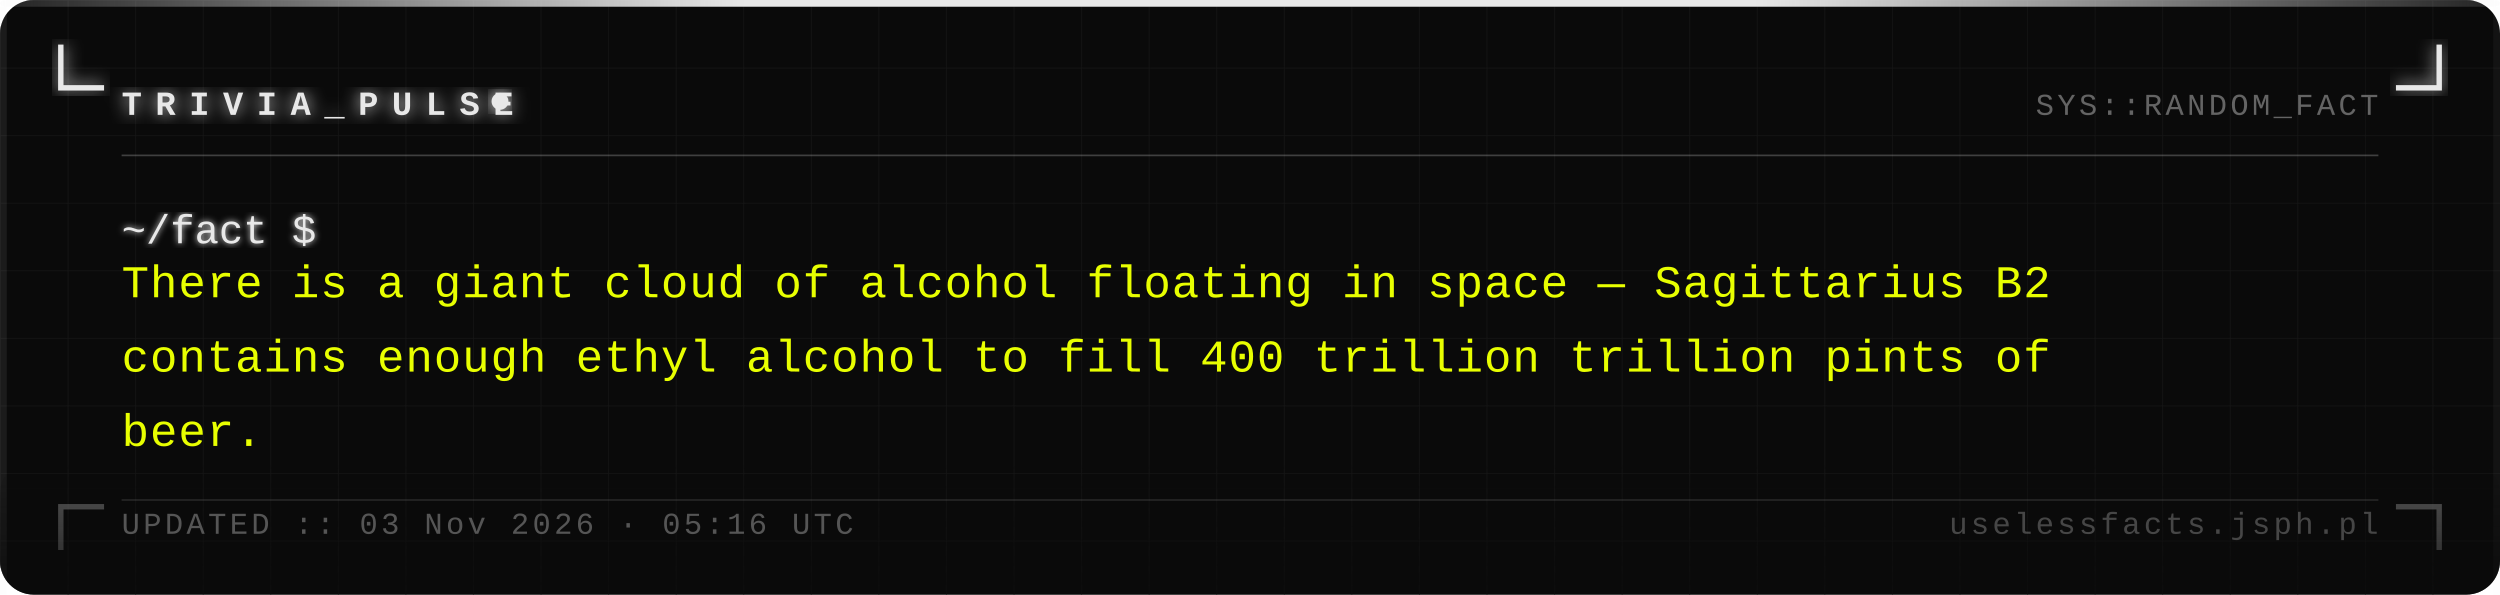
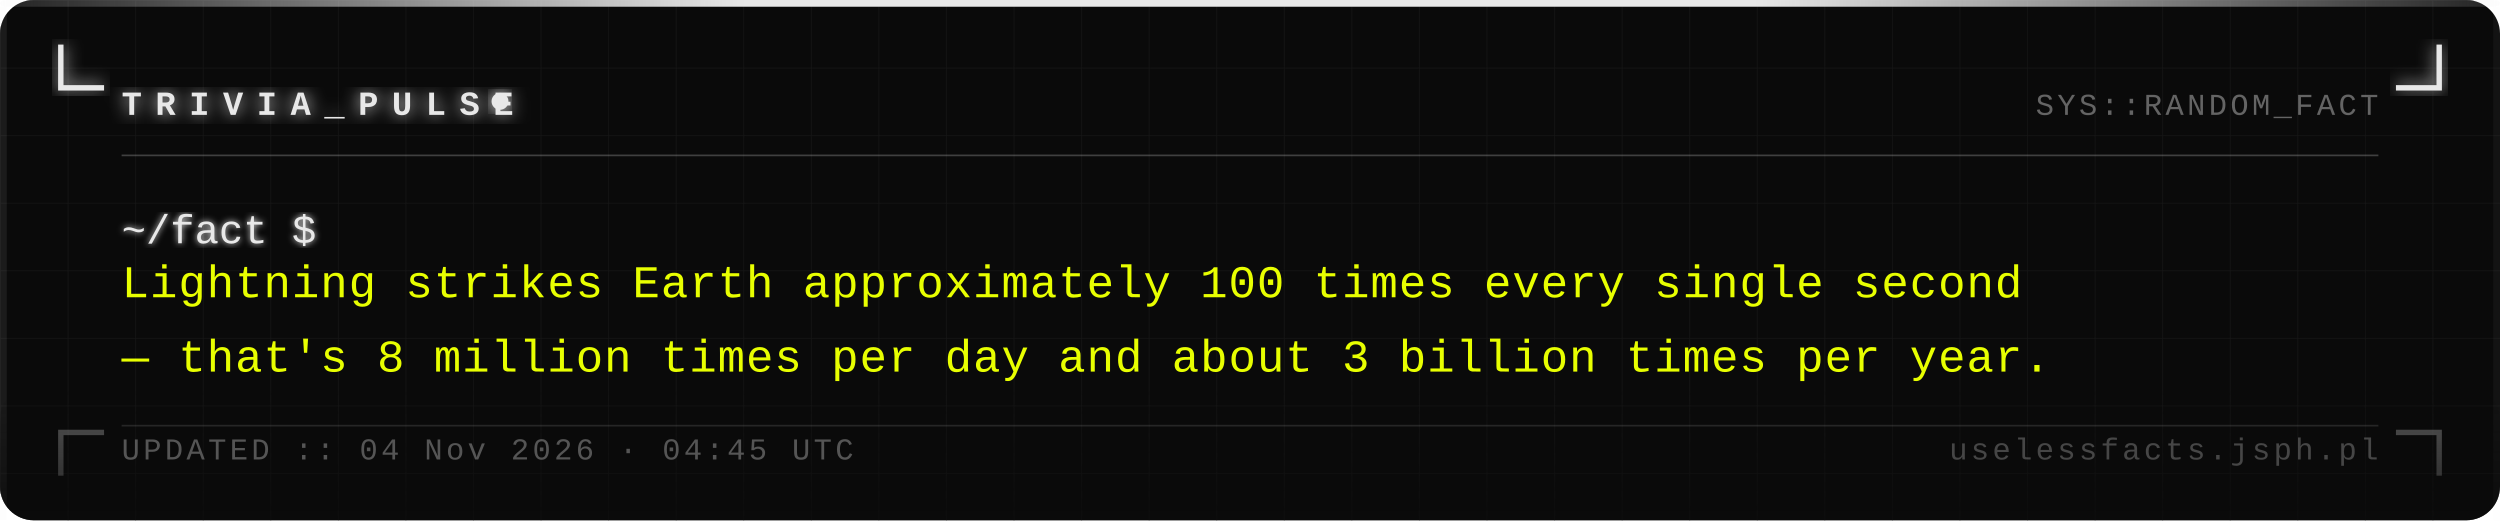
- <svg xmlns="http://www.w3.org/2000/svg" width="740" height="176" viewBox="0 0 740 176">
+ <svg xmlns="http://www.w3.org/2000/svg" width="740" height="154" viewBox="0 0 740 154">
  <defs>
    <pattern id="grid" width="20" height="20" patternUnits="userSpaceOnUse">
      <path d="M 20 0 L 0 0 0 20" fill="none" stroke="#161616" stroke-width="0.4" />
    </pattern>
    <filter id="silver-glow" x="-20%" y="-20%" width="140%" height="140%">
      <feGaussianBlur stdDeviation="2.5" result="blur" />
      <feMerge>
        <feMergeNode in="blur" />
        <feMergeNode in="SourceGraphic" />
      </feMerge>
    </filter>
    <filter id="text-glow" x="-5%" y="-5%" width="110%" height="110%">
      <feGaussianBlur stdDeviation="1" result="blur" />
      <feMerge>
        <feMergeNode in="blur" />
        <feMergeNode in="SourceGraphic" />
      </feMerge>
    </filter>
    <linearGradient id="fade-bottom" x1="0" y1="0" x2="0" y2="1">
      <stop offset="0%" stop-color="#0a0a0a" stop-opacity="0" />
      <stop offset="100%" stop-color="#0a0a0a" stop-opacity="0.7" />
    </linearGradient>
    <linearGradient id="top-bar" x1="0" y1="0" x2="1" y2="0">
      <stop offset="0%" stop-color="#e8e8e8" stop-opacity="0.1" />
      <stop offset="30%" stop-color="#e8e8e8" stop-opacity="1" />
      <stop offset="70%" stop-color="#e8e8e8" stop-opacity="1" />
      <stop offset="100%" stop-color="#e8e8e8" stop-opacity="0.1" />
    </linearGradient>
  </defs>
-   <rect width="740" height="176" fill="#0a0a0a" rx="10" />
-   <rect width="740" height="176" fill="url(#grid)" rx="10" opacity="1" />
+   <rect width="740" height="154" fill="#0a0a0a" rx="10" />
+   <rect width="740" height="154" fill="url(#grid)" rx="10" opacity="1" />
  <rect x="0" y="0" width="740" height="2" fill="url(#top-bar)" rx="2" />
-   <rect x="0" y="2" width="2" height="174" fill="#e8e8e8" opacity="0.08" />
-   <rect x="738" y="2" width="2" height="174" fill="#e8e8e8" opacity="0.04" />
+   <rect x="0" y="2" width="2" height="152" fill="#e8e8e8" opacity="0.08" />
+   <rect x="738" y="2" width="2" height="152" fill="#e8e8e8" opacity="0.04" />
  <path d="M 18 14 L 18 26 L 30 26" fill="none" stroke="#e8e8e8" stroke-width="1.6" stroke-linecap="square" filter="url(#silver-glow)" />
  <path d="M 722 14 L 722 26 L 710 26" fill="none" stroke="#e8e8e8" stroke-width="1.6" stroke-linecap="square" filter="url(#silver-glow)" />
-   <path d="M 18 162 L 18 150 L 30 150" fill="none" stroke="#e8e8e8" stroke-width="1.6" stroke-linecap="square" opacity="0.35" />
-   <path d="M 722 162 L 722 150 L 710 150" fill="none" stroke="#e8e8e8" stroke-width="1.6" stroke-linecap="square" opacity="0.35" />
+   <path d="M 18 140 L 18 128 L 30 128" fill="none" stroke="#e8e8e8" stroke-width="1.6" stroke-linecap="square" opacity="0.35" />
+   <path d="M 722 140 L 722 128 L 710 128" fill="none" stroke="#e8e8e8" stroke-width="1.6" stroke-linecap="square" opacity="0.35" />
  <text x="36" y="34" font-family="Courier New, Courier, monospace" font-size="10" font-weight="bold" fill="#e8e8e8" letter-spacing="4" filter="url(#silver-glow)">TRIVIA_PULSE</text>
  <circle cx="148" cy="30" r="2.5" fill="#e8e8e8" filter="url(#silver-glow)">
    <animate attributeName="opacity" values="1;0;1" dur="1.4s" repeatCount="indefinite" />
  </circle>
  <text x="704" y="34" font-family="Courier New, Courier, monospace" font-size="9" fill="#a0a0a0" text-anchor="end" letter-spacing="1" opacity="0.6">SYS::RANDOM_FACT</text>
  <line x1="36" y1="46" x2="704" y2="46" stroke="#c0c0c0" stroke-width="0.5" opacity="0.3" />
  <text x="36" y="72" font-family="Courier New, Courier, monospace" font-size="12" fill="#e8e8e8" filter="url(#text-glow)">~/fact $</text>
-   <text x="36" y="88" font-family="Courier New, Courier, monospace" font-size="13.5" fill="#e8ff00" letter-spacing="0.3">There is a giant cloud of alcohol floating in space — Sagittarius B2</text>
-   <text x="36" y="110" font-family="Courier New, Courier, monospace" font-size="13.5" fill="#e8ff00" letter-spacing="0.3">contains enough ethyl alcohol to fill 400 trillion trillion pints of</text>
-   <text x="36" y="132" font-family="Courier New, Courier, monospace" font-size="13.5" fill="#e8ff00" letter-spacing="0.3">beer.</text>
-   <rect x="0" y="136" width="740" height="40" fill="url(#fade-bottom)" rx="10" />
-   <line x1="36" y1="148" x2="704" y2="148" stroke="#c0c0c0" stroke-width="0.5" opacity="0.15" />
-   <text x="36" y="158" font-family="Courier New, Courier, monospace" font-size="9" fill="#a0a0a0" letter-spacing="1" opacity="0.5">UPDATED :: 03 Nov 2026 · 05:16 UTC</text>
-   <text x="704" y="158" font-family="Courier New, Courier, monospace" font-size="9" fill="#a0a0a0" text-anchor="end" letter-spacing="1" opacity="0.4">uselessfacts.jsph.pl</text>
+   <text x="36" y="88" font-family="Courier New, Courier, monospace" font-size="13.5" fill="#e8ff00" letter-spacing="0.3">Lightning strikes Earth approximately 100 times every single second</text>
+   <text x="36" y="110" font-family="Courier New, Courier, monospace" font-size="13.5" fill="#e8ff00" letter-spacing="0.3">— that's 8 million times per day and about 3 billion times per year.</text>
+   <rect x="0" y="114" width="740" height="40" fill="url(#fade-bottom)" rx="10" />
+   <line x1="36" y1="126" x2="704" y2="126" stroke="#c0c0c0" stroke-width="0.5" opacity="0.15" />
+   <text x="36" y="136" font-family="Courier New, Courier, monospace" font-size="9" fill="#a0a0a0" letter-spacing="1" opacity="0.5">UPDATED :: 04 Nov 2026 · 04:45 UTC</text>
+   <text x="704" y="136" font-family="Courier New, Courier, monospace" font-size="9" fill="#a0a0a0" text-anchor="end" letter-spacing="1" opacity="0.4">uselessfacts.jsph.pl</text>
</svg>
